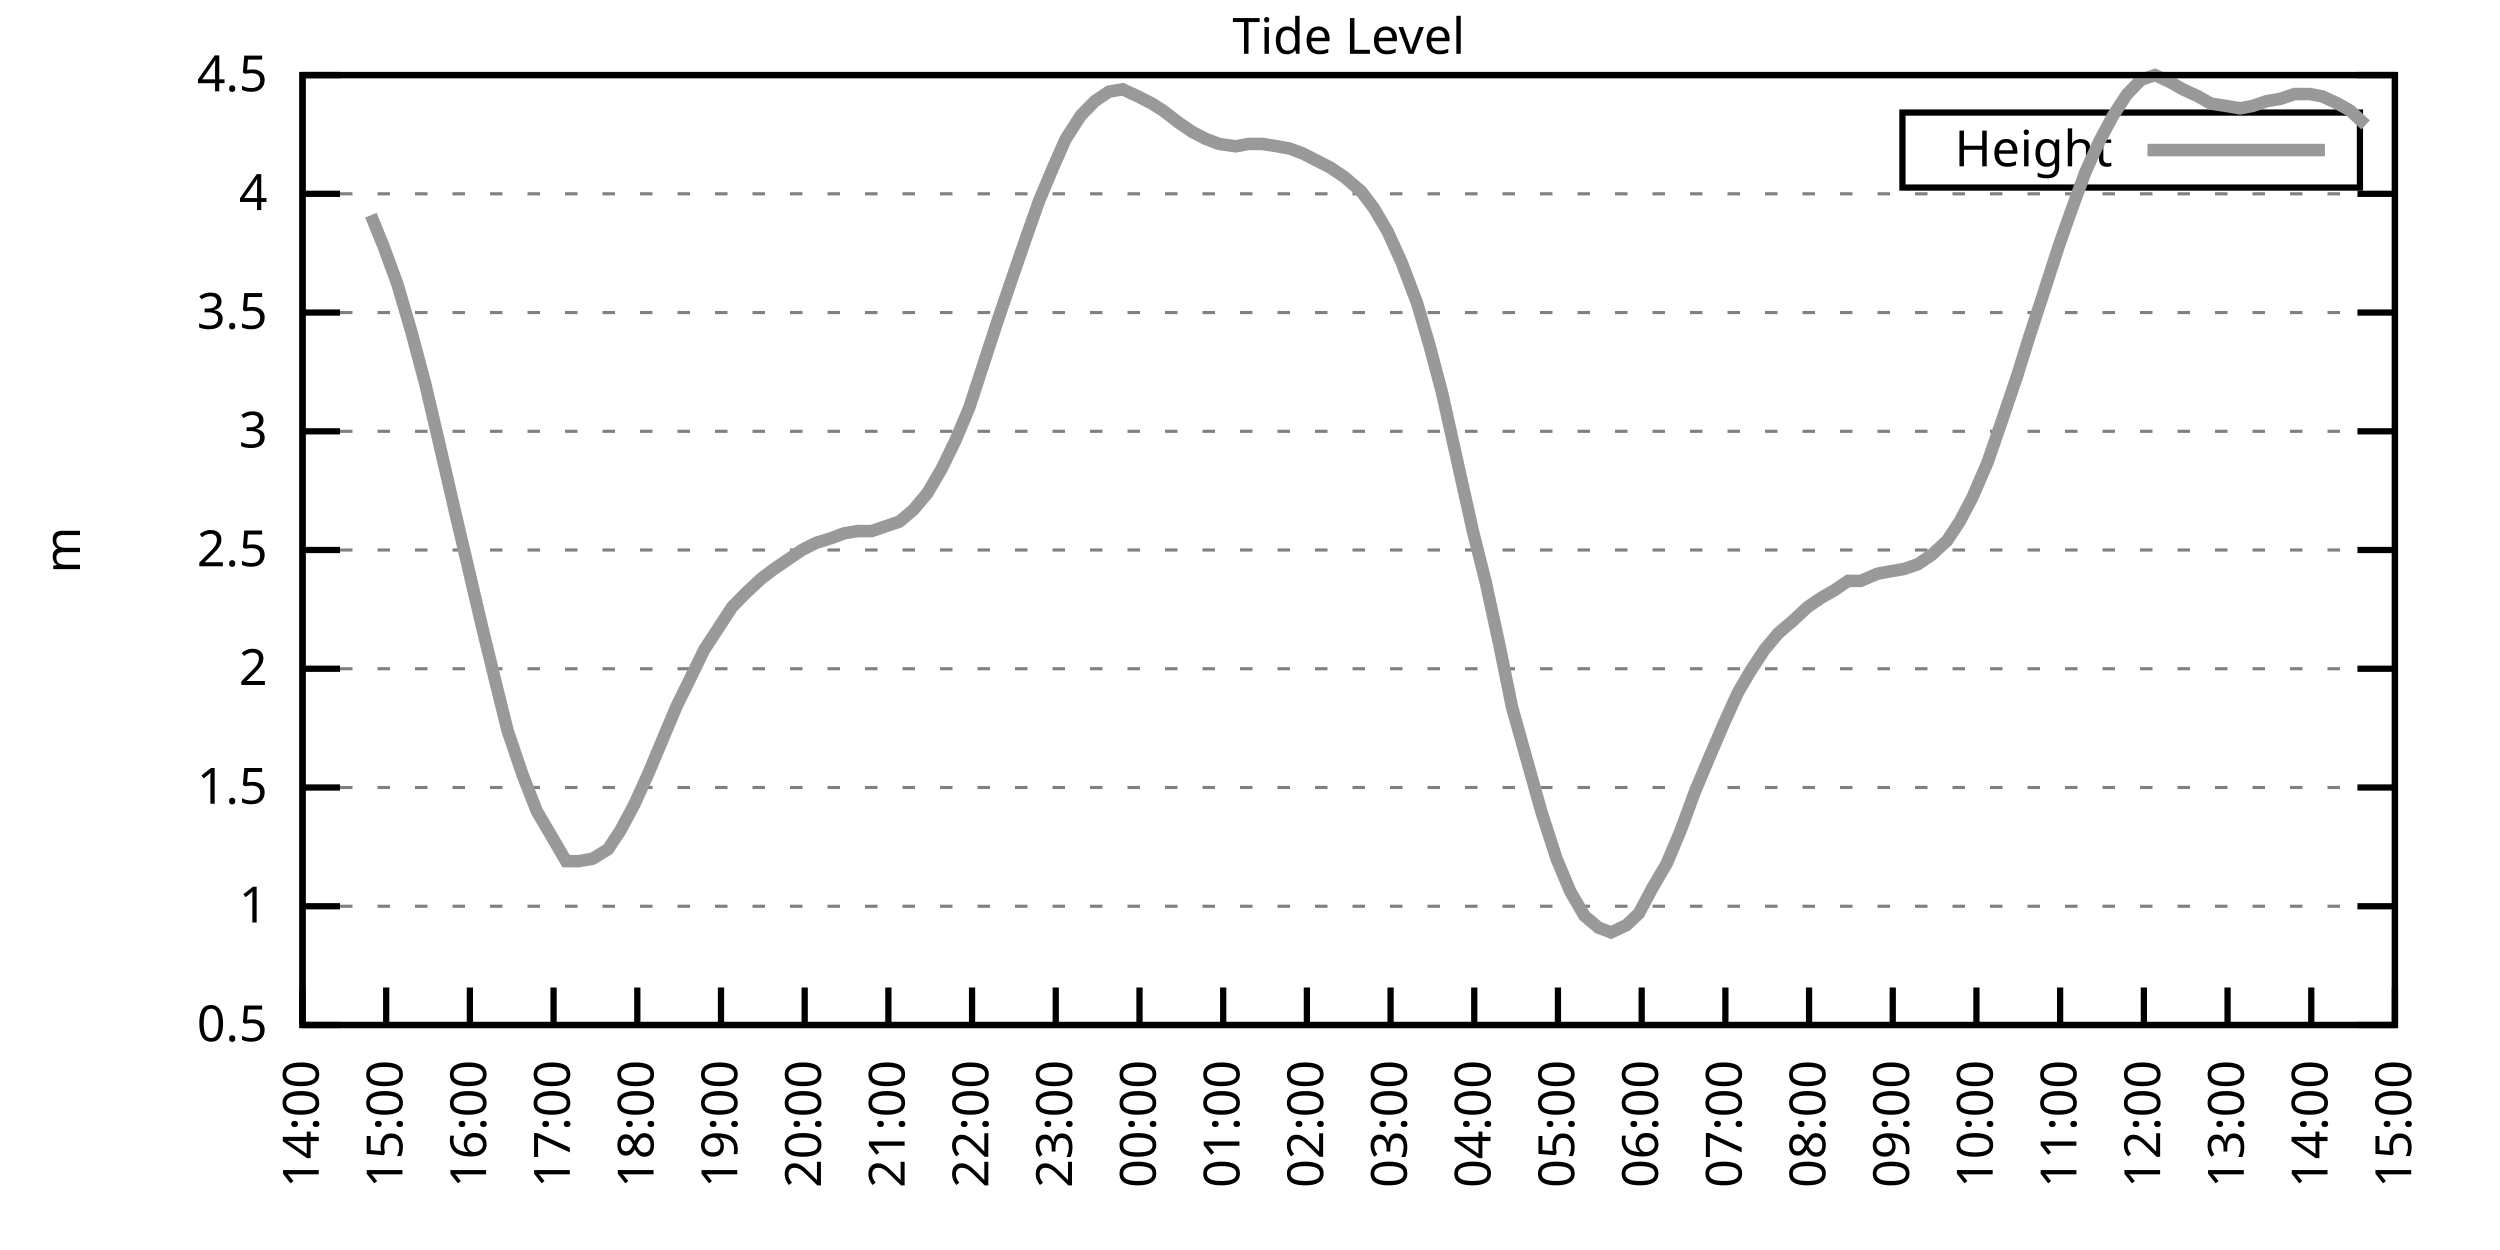
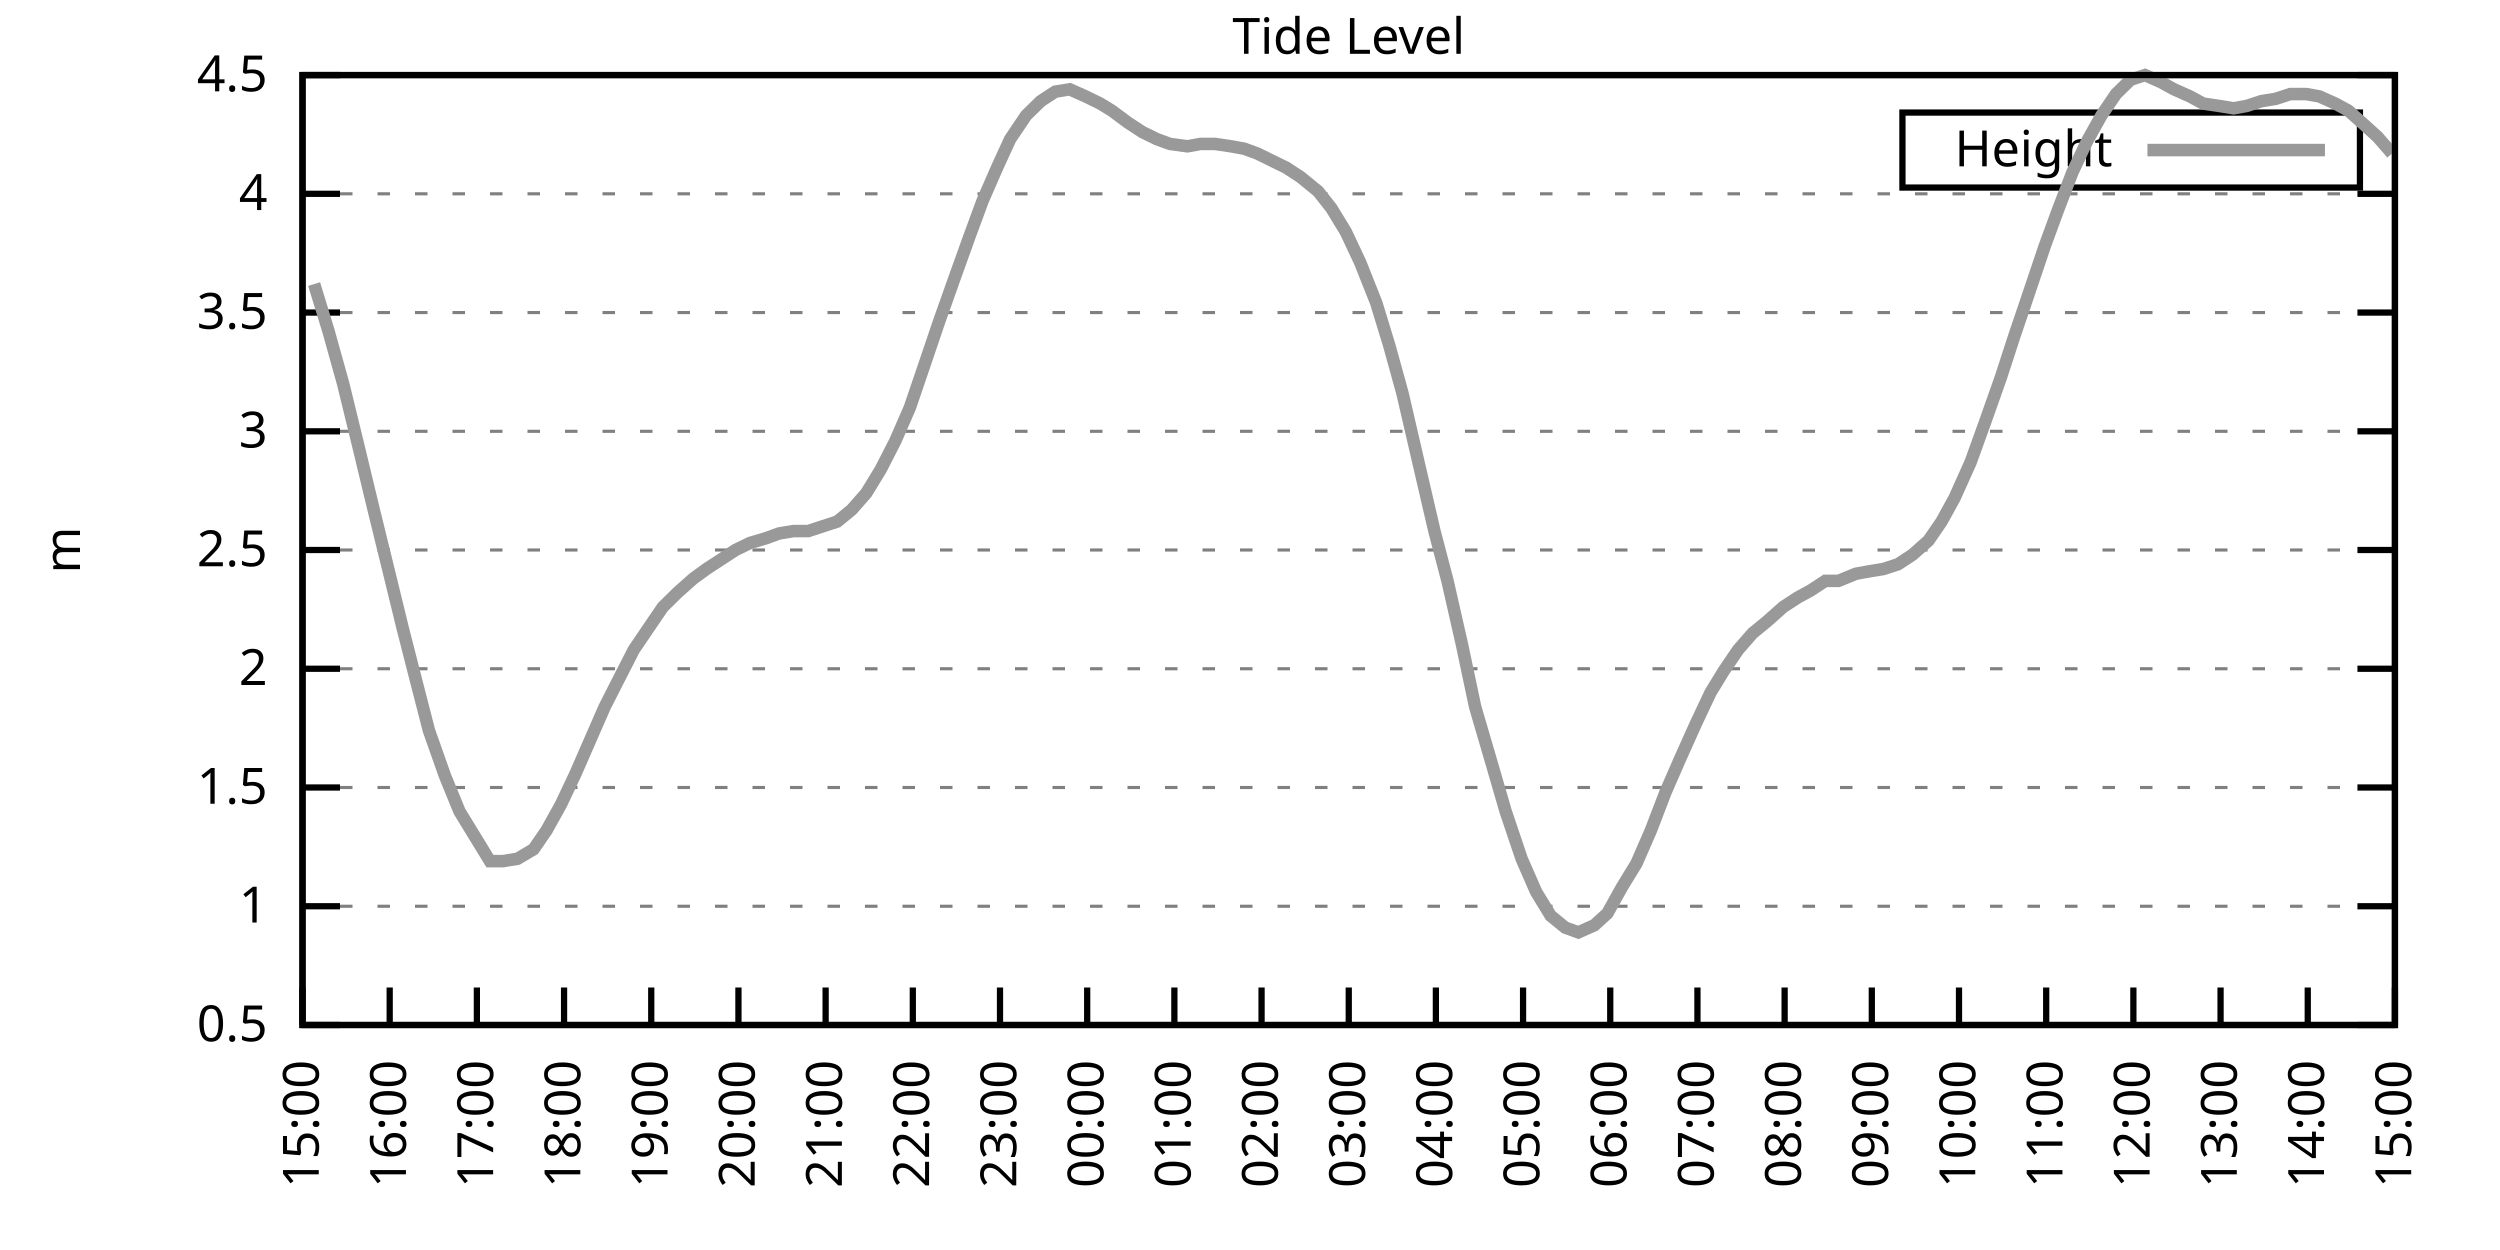
<svg xmlns="http://www.w3.org/2000/svg" xmlns:xlink="http://www.w3.org/1999/xlink" width="400" height="200" viewBox="0 0 400 200">
  <g id="gnuplot_canvas">
    <rect x="0" y="0" width="400" height="200" fill="none" />
    <defs>
      <circle id="gpDot" r="0.5" stroke-width="0.5" stroke="currentColor" />
      <path id="gpPt0" stroke-width="0.333" stroke="currentColor" d="M-1,0 h2 M0,-1 v2" />
      <path id="gpPt1" stroke-width="0.333" stroke="currentColor" d="M-1,-1 L1,1 M1,-1 L-1,1" />
      <path id="gpPt2" stroke-width="0.333" stroke="currentColor" d="M-1,0 L1,0 M0,-1 L0,1 M-1,-1 L1,1 M-1,1 L1,-1" />
      <rect id="gpPt3" stroke-width="0.333" stroke="currentColor" x="-1" y="-1" width="2" height="2" />
      <rect id="gpPt4" stroke-width="0.333" stroke="currentColor" fill="currentColor" x="-1" y="-1" width="2" height="2" />
      <circle id="gpPt5" stroke-width="0.333" stroke="currentColor" cx="0" cy="0" r="1" />
      <use xlink:href="#gpPt5" id="gpPt6" fill="currentColor" stroke="none" />
      <path id="gpPt7" stroke-width="0.333" stroke="currentColor" d="M0,-1.33 L-1.33,0.67 L1.33,0.67 z" />
      <use xlink:href="#gpPt7" id="gpPt8" fill="currentColor" stroke="none" />
      <use xlink:href="#gpPt7" id="gpPt9" stroke="currentColor" transform="rotate(180)" />
      <use xlink:href="#gpPt9" id="gpPt10" fill="currentColor" stroke="none" />
      <use xlink:href="#gpPt3" id="gpPt11" stroke="currentColor" transform="rotate(45)" />
      <use xlink:href="#gpPt11" id="gpPt12" fill="currentColor" stroke="none" />
      <path id="gpPt13" stroke-width="0.333" stroke="currentColor" d="M0,1.330 L1.265,0.411 L0.782,-1.067 L-0.782,-1.076 L-1.265,0.411 z" />
      <use xlink:href="#gpPt13" id="gpPt14" fill="currentColor" stroke="none" />
      <filter id="textbox" filterUnits="objectBoundingBox" x="0" y="0" height="1" width="1">
        <feFlood flood-color="white" flood-opacity="1" result="bgnd" />
        <feComposite in="SourceGraphic" in2="bgnd" operator="atop" />
      </filter>
      <filter id="greybox" filterUnits="objectBoundingBox" x="0" y="0" height="1" width="1">
        <feFlood flood-color="lightgrey" flood-opacity="1" result="grey" />
        <feComposite in="SourceGraphic" in2="grey" operator="atop" />
      </filter>
    </defs>
    <g fill="none" color="white" stroke="currentColor" stroke-width="1.00" stroke-linecap="butt" stroke-linejoin="miter">
</g>
    <g fill="none" color="black" stroke="currentColor" stroke-width="1.00" stroke-linecap="butt" stroke-linejoin="miter">
      <g stroke="none" shape-rendering="crispEdges">
        <polygon fill="rgb(255, 255, 255)" points="48.40,164.00 383.18,164.00 383.18,12.02 48.40,12.02 " />
      </g>
    </g>
    <g fill="none" color="black" stroke="currentColor" stroke-width="1.00" stroke-linecap="butt" stroke-linejoin="miter">
</g>
    <g fill="none" color="black" stroke="black" stroke-width="0.50" stroke-linecap="butt" stroke-linejoin="miter">
</g>
    <g fill="none" color="gray" stroke="currentColor" stroke-width="0.50" stroke-linecap="butt" stroke-linejoin="miter">
      <path stroke="gray" stroke-dasharray="2,4" class="gridline" d="M48.40,164.00 L383.19,164.00  " />
    </g>
    <g fill="none" color="gray" stroke="gray" stroke-width="1.00" stroke-linecap="butt" stroke-linejoin="miter">
</g>
    <g fill="none" color="black" stroke="currentColor" stroke-width="1.00" stroke-linecap="butt" stroke-linejoin="miter">
      <path stroke="black" d="M48.40,164.00 L54.40,164.00 M383.19,164.00 L377.19,164.00  " />
      <g transform="translate(42.80,166.60)" stroke="none" fill="black" font-family="Sans" font-size="8.00" text-anchor="end">
        <text>
          <tspan font-family="Sans"> 0.5</tspan>
        </text>
      </g>
    </g>
    <g fill="none" color="black" stroke="currentColor" stroke-width="1.00" stroke-linecap="butt" stroke-linejoin="miter">
</g>
    <g fill="none" color="black" stroke="black" stroke-width="0.50" stroke-linecap="butt" stroke-linejoin="miter">
</g>
    <g fill="none" color="gray" stroke="currentColor" stroke-width="0.50" stroke-linecap="butt" stroke-linejoin="miter">
      <path stroke="gray" stroke-dasharray="2,4" class="gridline" d="M48.40,145.00 L383.19,145.00  " />
    </g>
    <g fill="none" color="gray" stroke="gray" stroke-width="1.00" stroke-linecap="butt" stroke-linejoin="miter">
</g>
    <g fill="none" color="black" stroke="currentColor" stroke-width="1.00" stroke-linecap="butt" stroke-linejoin="miter">
      <path stroke="black" d="M48.40,145.00 L54.40,145.00 M383.19,145.00 L377.19,145.00  " />
      <g transform="translate(42.80,147.60)" stroke="none" fill="black" font-family="Sans" font-size="8.00" text-anchor="end">
        <text>
          <tspan font-family="Sans"> 1</tspan>
        </text>
      </g>
    </g>
    <g fill="none" color="black" stroke="currentColor" stroke-width="1.00" stroke-linecap="butt" stroke-linejoin="miter">
</g>
    <g fill="none" color="black" stroke="black" stroke-width="0.50" stroke-linecap="butt" stroke-linejoin="miter">
</g>
    <g fill="none" color="gray" stroke="currentColor" stroke-width="0.50" stroke-linecap="butt" stroke-linejoin="miter">
      <path stroke="gray" stroke-dasharray="2,4" class="gridline" d="M48.40,126.00 L383.19,126.00  " />
    </g>
    <g fill="none" color="gray" stroke="gray" stroke-width="1.00" stroke-linecap="butt" stroke-linejoin="miter">
</g>
    <g fill="none" color="black" stroke="currentColor" stroke-width="1.00" stroke-linecap="butt" stroke-linejoin="miter">
      <path stroke="black" d="M48.40,126.00 L54.40,126.00 M383.19,126.00 L377.19,126.00  " />
      <g transform="translate(42.80,128.60)" stroke="none" fill="black" font-family="Sans" font-size="8.00" text-anchor="end">
        <text>
          <tspan font-family="Sans"> 1.5</tspan>
        </text>
      </g>
    </g>
    <g fill="none" color="black" stroke="currentColor" stroke-width="1.00" stroke-linecap="butt" stroke-linejoin="miter">
</g>
    <g fill="none" color="black" stroke="black" stroke-width="0.50" stroke-linecap="butt" stroke-linejoin="miter">
</g>
    <g fill="none" color="gray" stroke="currentColor" stroke-width="0.50" stroke-linecap="butt" stroke-linejoin="miter">
      <path stroke="gray" stroke-dasharray="2,4" class="gridline" d="M48.40,107.00 L383.19,107.00  " />
    </g>
    <g fill="none" color="gray" stroke="gray" stroke-width="1.00" stroke-linecap="butt" stroke-linejoin="miter">
</g>
    <g fill="none" color="black" stroke="currentColor" stroke-width="1.00" stroke-linecap="butt" stroke-linejoin="miter">
      <path stroke="black" d="M48.40,107.00 L54.40,107.00 M383.19,107.00 L377.19,107.00  " />
      <g transform="translate(42.80,109.60)" stroke="none" fill="black" font-family="Sans" font-size="8.00" text-anchor="end">
        <text>
          <tspan font-family="Sans"> 2</tspan>
        </text>
      </g>
    </g>
    <g fill="none" color="black" stroke="currentColor" stroke-width="1.00" stroke-linecap="butt" stroke-linejoin="miter">
</g>
    <g fill="none" color="black" stroke="black" stroke-width="0.50" stroke-linecap="butt" stroke-linejoin="miter">
</g>
    <g fill="none" color="gray" stroke="currentColor" stroke-width="0.50" stroke-linecap="butt" stroke-linejoin="miter">
      <path stroke="gray" stroke-dasharray="2,4" class="gridline" d="M48.40,88.00 L383.19,88.00  " />
    </g>
    <g fill="none" color="gray" stroke="gray" stroke-width="1.00" stroke-linecap="butt" stroke-linejoin="miter">
</g>
    <g fill="none" color="black" stroke="currentColor" stroke-width="1.00" stroke-linecap="butt" stroke-linejoin="miter">
      <path stroke="black" d="M48.40,88.00 L54.40,88.00 M383.19,88.00 L377.19,88.00  " />
      <g transform="translate(42.80,90.60)" stroke="none" fill="black" font-family="Sans" font-size="8.00" text-anchor="end">
        <text>
          <tspan font-family="Sans"> 2.5</tspan>
        </text>
      </g>
    </g>
    <g fill="none" color="black" stroke="currentColor" stroke-width="1.00" stroke-linecap="butt" stroke-linejoin="miter">
</g>
    <g fill="none" color="black" stroke="black" stroke-width="0.50" stroke-linecap="butt" stroke-linejoin="miter">
</g>
    <g fill="none" color="gray" stroke="currentColor" stroke-width="0.50" stroke-linecap="butt" stroke-linejoin="miter">
      <path stroke="gray" stroke-dasharray="2,4" class="gridline" d="M48.40,69.01 L383.19,69.01  " />
    </g>
    <g fill="none" color="gray" stroke="gray" stroke-width="1.00" stroke-linecap="butt" stroke-linejoin="miter">
</g>
    <g fill="none" color="black" stroke="currentColor" stroke-width="1.00" stroke-linecap="butt" stroke-linejoin="miter">
      <path stroke="black" d="M48.40,69.01 L54.40,69.01 M383.19,69.01 L377.19,69.01  " />
      <g transform="translate(42.80,71.61)" stroke="none" fill="black" font-family="Sans" font-size="8.00" text-anchor="end">
        <text>
          <tspan font-family="Sans"> 3</tspan>
        </text>
      </g>
    </g>
    <g fill="none" color="black" stroke="currentColor" stroke-width="1.00" stroke-linecap="butt" stroke-linejoin="miter">
</g>
    <g fill="none" color="black" stroke="black" stroke-width="0.50" stroke-linecap="butt" stroke-linejoin="miter">
</g>
    <g fill="none" color="gray" stroke="currentColor" stroke-width="0.50" stroke-linecap="butt" stroke-linejoin="miter">
      <path stroke="gray" stroke-dasharray="2,4" class="gridline" d="M48.40,50.01 L383.19,50.01  " />
    </g>
    <g fill="none" color="gray" stroke="gray" stroke-width="1.00" stroke-linecap="butt" stroke-linejoin="miter">
</g>
    <g fill="none" color="black" stroke="currentColor" stroke-width="1.00" stroke-linecap="butt" stroke-linejoin="miter">
      <path stroke="black" d="M48.40,50.01 L54.40,50.01 M383.19,50.01 L377.19,50.01  " />
      <g transform="translate(42.80,52.61)" stroke="none" fill="black" font-family="Sans" font-size="8.00" text-anchor="end">
        <text>
          <tspan font-family="Sans"> 3.5</tspan>
        </text>
      </g>
    </g>
    <g fill="none" color="black" stroke="currentColor" stroke-width="1.00" stroke-linecap="butt" stroke-linejoin="miter">
</g>
    <g fill="none" color="black" stroke="black" stroke-width="0.50" stroke-linecap="butt" stroke-linejoin="miter">
</g>
    <g fill="none" color="gray" stroke="currentColor" stroke-width="0.50" stroke-linecap="butt" stroke-linejoin="miter">
      <path stroke="gray" stroke-dasharray="2,4" class="gridline" d="M48.40,31.01 L383.19,31.01  " />
    </g>
    <g fill="none" color="gray" stroke="gray" stroke-width="1.00" stroke-linecap="butt" stroke-linejoin="miter">
</g>
    <g fill="none" color="black" stroke="currentColor" stroke-width="1.00" stroke-linecap="butt" stroke-linejoin="miter">
      <path stroke="black" d="M48.40,31.01 L54.40,31.01 M383.19,31.01 L377.19,31.01  " />
      <g transform="translate(42.80,33.61)" stroke="none" fill="black" font-family="Sans" font-size="8.00" text-anchor="end">
        <text>
          <tspan font-family="Sans"> 4</tspan>
        </text>
      </g>
    </g>
    <g fill="none" color="black" stroke="currentColor" stroke-width="1.00" stroke-linecap="butt" stroke-linejoin="miter">
</g>
    <g fill="none" color="black" stroke="black" stroke-width="0.50" stroke-linecap="butt" stroke-linejoin="miter">
</g>
    <g fill="none" color="gray" stroke="currentColor" stroke-width="0.50" stroke-linecap="butt" stroke-linejoin="miter">
      <path stroke="gray" stroke-dasharray="2,4" class="gridline" d="M48.40,12.01 L383.19,12.01  " />
    </g>
    <g fill="none" color="gray" stroke="gray" stroke-width="1.00" stroke-linecap="butt" stroke-linejoin="miter">
</g>
    <g fill="none" color="black" stroke="currentColor" stroke-width="1.00" stroke-linecap="butt" stroke-linejoin="miter">
      <path stroke="black" d="M48.40,12.01 L54.40,12.01 M383.19,12.01 L377.19,12.01  " />
      <g transform="translate(42.80,14.61)" stroke="none" fill="black" font-family="Sans" font-size="8.00" text-anchor="end">
        <text>
          <tspan font-family="Sans"> 4.5</tspan>
        </text>
      </g>
    </g>
    <g fill="none" color="black" stroke="currentColor" stroke-width="1.00" stroke-linecap="butt" stroke-linejoin="miter">
      <path stroke="black" d="M48.40,164.00 L48.40,158.00  " />
      <g transform="translate(51.00,169.60) rotate(270.00)" stroke="none" fill="black" font-family="Sans" font-size="8.00" text-anchor="end">
        <text>
-           <tspan font-family="Sans">14:00</tspan>
-         </text>
-       </g>
-     </g>
-     <g fill="none" color="black" stroke="currentColor" stroke-width="1.00" stroke-linecap="butt" stroke-linejoin="miter">
-       <path stroke="black" d="M61.79,164.00 L61.79,158.00  " />
-       <g transform="translate(64.39,169.60) rotate(270.00)" stroke="none" fill="black" font-family="Sans" font-size="8.00" text-anchor="end">
-         <text>
          <tspan font-family="Sans">15:00</tspan>
        </text>
      </g>
    </g>
    <g fill="none" color="black" stroke="currentColor" stroke-width="1.00" stroke-linecap="butt" stroke-linejoin="miter">
-       <path stroke="black" d="M75.18,164.00 L75.18,158.00  " />
-       <g transform="translate(77.78,169.60) rotate(270.00)" stroke="none" fill="black" font-family="Sans" font-size="8.00" text-anchor="end">
+       <path stroke="black" d="M62.35,164.00 L62.35,158.00  " />
+       <g transform="translate(64.95,169.60) rotate(270.00)" stroke="none" fill="black" font-family="Sans" font-size="8.00" text-anchor="end">
        <text>
          <tspan font-family="Sans">16:00</tspan>
        </text>
      </g>
    </g>
    <g fill="none" color="black" stroke="currentColor" stroke-width="1.00" stroke-linecap="butt" stroke-linejoin="miter">
-       <path stroke="black" d="M88.57,164.00 L88.57,158.00  " />
-       <g transform="translate(91.17,169.60) rotate(270.00)" stroke="none" fill="black" font-family="Sans" font-size="8.00" text-anchor="end">
+       <path stroke="black" d="M76.30,164.00 L76.30,158.00  " />
+       <g transform="translate(78.90,169.60) rotate(270.00)" stroke="none" fill="black" font-family="Sans" font-size="8.00" text-anchor="end">
        <text>
          <tspan font-family="Sans">17:00</tspan>
        </text>
      </g>
    </g>
    <g fill="none" color="black" stroke="currentColor" stroke-width="1.00" stroke-linecap="butt" stroke-linejoin="miter">
-       <path stroke="black" d="M101.97,164.00 L101.97,158.00  " />
-       <g transform="translate(104.57,169.60) rotate(270.00)" stroke="none" fill="black" font-family="Sans" font-size="8.00" text-anchor="end">
+       <path stroke="black" d="M90.25,164.00 L90.25,158.00  " />
+       <g transform="translate(92.85,169.60) rotate(270.00)" stroke="none" fill="black" font-family="Sans" font-size="8.00" text-anchor="end">
        <text>
          <tspan font-family="Sans">18:00</tspan>
        </text>
      </g>
    </g>
    <g fill="none" color="black" stroke="currentColor" stroke-width="1.00" stroke-linecap="butt" stroke-linejoin="miter">
-       <path stroke="black" d="M115.36,164.00 L115.36,158.00  " />
-       <g transform="translate(117.96,169.60) rotate(270.00)" stroke="none" fill="black" font-family="Sans" font-size="8.00" text-anchor="end">
+       <path stroke="black" d="M104.20,164.00 L104.20,158.00  " />
+       <g transform="translate(106.80,169.60) rotate(270.00)" stroke="none" fill="black" font-family="Sans" font-size="8.00" text-anchor="end">
        <text>
          <tspan font-family="Sans">19:00</tspan>
        </text>
      </g>
    </g>
    <g fill="none" color="black" stroke="currentColor" stroke-width="1.00" stroke-linecap="butt" stroke-linejoin="miter">
-       <path stroke="black" d="M128.75,164.00 L128.75,158.00  " />
-       <g transform="translate(131.35,169.60) rotate(270.00)" stroke="none" fill="black" font-family="Sans" font-size="8.00" text-anchor="end">
+       <path stroke="black" d="M118.15,164.00 L118.15,158.00  " />
+       <g transform="translate(120.75,169.60) rotate(270.00)" stroke="none" fill="black" font-family="Sans" font-size="8.00" text-anchor="end">
        <text>
          <tspan font-family="Sans">20:00</tspan>
        </text>
      </g>
    </g>
    <g fill="none" color="black" stroke="currentColor" stroke-width="1.00" stroke-linecap="butt" stroke-linejoin="miter">
-       <path stroke="black" d="M142.14,164.00 L142.14,158.00  " />
-       <g transform="translate(144.74,169.60) rotate(270.00)" stroke="none" fill="black" font-family="Sans" font-size="8.00" text-anchor="end">
+       <path stroke="black" d="M132.10,164.00 L132.10,158.00  " />
+       <g transform="translate(134.70,169.60) rotate(270.00)" stroke="none" fill="black" font-family="Sans" font-size="8.00" text-anchor="end">
        <text>
          <tspan font-family="Sans">21:00</tspan>
        </text>
      </g>
    </g>
    <g fill="none" color="black" stroke="currentColor" stroke-width="1.00" stroke-linecap="butt" stroke-linejoin="miter">
-       <path stroke="black" d="M155.53,164.00 L155.53,158.00  " />
-       <g transform="translate(158.13,169.60) rotate(270.00)" stroke="none" fill="black" font-family="Sans" font-size="8.00" text-anchor="end">
+       <path stroke="black" d="M146.05,164.00 L146.05,158.00  " />
+       <g transform="translate(148.65,169.60) rotate(270.00)" stroke="none" fill="black" font-family="Sans" font-size="8.00" text-anchor="end">
        <text>
          <tspan font-family="Sans">22:00</tspan>
        </text>
      </g>
    </g>
    <g fill="none" color="black" stroke="currentColor" stroke-width="1.00" stroke-linecap="butt" stroke-linejoin="miter">
-       <path stroke="black" d="M168.92,164.00 L168.92,158.00  " />
-       <g transform="translate(171.52,169.60) rotate(270.00)" stroke="none" fill="black" font-family="Sans" font-size="8.00" text-anchor="end">
+       <path stroke="black" d="M160.00,164.00 L160.00,158.00  " />
+       <g transform="translate(162.60,169.60) rotate(270.00)" stroke="none" fill="black" font-family="Sans" font-size="8.00" text-anchor="end">
        <text>
          <tspan font-family="Sans">23:00</tspan>
        </text>
      </g>
    </g>
    <g fill="none" color="black" stroke="currentColor" stroke-width="1.00" stroke-linecap="butt" stroke-linejoin="miter">
-       <path stroke="black" d="M182.32,164.00 L182.32,158.00  " />
-       <g transform="translate(184.92,169.60) rotate(270.00)" stroke="none" fill="black" font-family="Sans" font-size="8.00" text-anchor="end">
+       <path stroke="black" d="M173.95,164.00 L173.95,158.00  " />
+       <g transform="translate(176.55,169.60) rotate(270.00)" stroke="none" fill="black" font-family="Sans" font-size="8.00" text-anchor="end">
        <text>
          <tspan font-family="Sans">00:00</tspan>
        </text>
      </g>
    </g>
    <g fill="none" color="black" stroke="currentColor" stroke-width="1.00" stroke-linecap="butt" stroke-linejoin="miter">
-       <path stroke="black" d="M195.71,164.00 L195.71,158.00  " />
-       <g transform="translate(198.31,169.60) rotate(270.00)" stroke="none" fill="black" font-family="Sans" font-size="8.00" text-anchor="end">
+       <path stroke="black" d="M187.90,164.00 L187.90,158.00  " />
+       <g transform="translate(190.50,169.60) rotate(270.00)" stroke="none" fill="black" font-family="Sans" font-size="8.00" text-anchor="end">
        <text>
          <tspan font-family="Sans">01:00</tspan>
        </text>
      </g>
    </g>
    <g fill="none" color="black" stroke="currentColor" stroke-width="1.00" stroke-linecap="butt" stroke-linejoin="miter">
-       <path stroke="black" d="M209.10,164.00 L209.10,158.00  " />
-       <g transform="translate(211.70,169.60) rotate(270.00)" stroke="none" fill="black" font-family="Sans" font-size="8.00" text-anchor="end">
+       <path stroke="black" d="M201.85,164.00 L201.85,158.00  " />
+       <g transform="translate(204.45,169.60) rotate(270.00)" stroke="none" fill="black" font-family="Sans" font-size="8.00" text-anchor="end">
        <text>
          <tspan font-family="Sans">02:00</tspan>
        </text>
      </g>
    </g>
    <g fill="none" color="black" stroke="currentColor" stroke-width="1.00" stroke-linecap="butt" stroke-linejoin="miter">
-       <path stroke="black" d="M222.49,164.00 L222.49,158.00  " />
-       <g transform="translate(225.09,169.60) rotate(270.00)" stroke="none" fill="black" font-family="Sans" font-size="8.00" text-anchor="end">
+       <path stroke="black" d="M215.80,164.00 L215.80,158.00  " />
+       <g transform="translate(218.40,169.60) rotate(270.00)" stroke="none" fill="black" font-family="Sans" font-size="8.00" text-anchor="end">
        <text>
          <tspan font-family="Sans">03:00</tspan>
        </text>
      </g>
    </g>
    <g fill="none" color="black" stroke="currentColor" stroke-width="1.00" stroke-linecap="butt" stroke-linejoin="miter">
-       <path stroke="black" d="M235.88,164.00 L235.88,158.00  " />
-       <g transform="translate(238.48,169.60) rotate(270.00)" stroke="none" fill="black" font-family="Sans" font-size="8.00" text-anchor="end">
+       <path stroke="black" d="M229.74,164.00 L229.74,158.00  " />
+       <g transform="translate(232.34,169.60) rotate(270.00)" stroke="none" fill="black" font-family="Sans" font-size="8.00" text-anchor="end">
        <text>
          <tspan font-family="Sans">04:00</tspan>
        </text>
      </g>
    </g>
    <g fill="none" color="black" stroke="currentColor" stroke-width="1.00" stroke-linecap="butt" stroke-linejoin="miter">
-       <path stroke="black" d="M249.27,164.00 L249.27,158.00  " />
-       <g transform="translate(251.87,169.60) rotate(270.00)" stroke="none" fill="black" font-family="Sans" font-size="8.00" text-anchor="end">
+       <path stroke="black" d="M243.69,164.00 L243.69,158.00  " />
+       <g transform="translate(246.29,169.60) rotate(270.00)" stroke="none" fill="black" font-family="Sans" font-size="8.00" text-anchor="end">
        <text>
          <tspan font-family="Sans">05:00</tspan>
        </text>
      </g>
    </g>
    <g fill="none" color="black" stroke="currentColor" stroke-width="1.00" stroke-linecap="butt" stroke-linejoin="miter">
-       <path stroke="black" d="M262.67,164.00 L262.67,158.00  " />
-       <g transform="translate(265.27,169.60) rotate(270.00)" stroke="none" fill="black" font-family="Sans" font-size="8.00" text-anchor="end">
+       <path stroke="black" d="M257.64,164.00 L257.64,158.00  " />
+       <g transform="translate(260.24,169.60) rotate(270.00)" stroke="none" fill="black" font-family="Sans" font-size="8.00" text-anchor="end">
        <text>
          <tspan font-family="Sans">06:00</tspan>
        </text>
      </g>
    </g>
    <g fill="none" color="black" stroke="currentColor" stroke-width="1.00" stroke-linecap="butt" stroke-linejoin="miter">
-       <path stroke="black" d="M276.06,164.00 L276.06,158.00  " />
-       <g transform="translate(278.66,169.60) rotate(270.00)" stroke="none" fill="black" font-family="Sans" font-size="8.00" text-anchor="end">
+       <path stroke="black" d="M271.59,164.00 L271.59,158.00  " />
+       <g transform="translate(274.19,169.60) rotate(270.00)" stroke="none" fill="black" font-family="Sans" font-size="8.00" text-anchor="end">
        <text>
          <tspan font-family="Sans">07:00</tspan>
        </text>
      </g>
    </g>
    <g fill="none" color="black" stroke="currentColor" stroke-width="1.00" stroke-linecap="butt" stroke-linejoin="miter">
-       <path stroke="black" d="M289.45,164.00 L289.45,158.00  " />
-       <g transform="translate(292.05,169.60) rotate(270.00)" stroke="none" fill="black" font-family="Sans" font-size="8.00" text-anchor="end">
+       <path stroke="black" d="M285.54,164.00 L285.54,158.00  " />
+       <g transform="translate(288.14,169.60) rotate(270.00)" stroke="none" fill="black" font-family="Sans" font-size="8.00" text-anchor="end">
        <text>
          <tspan font-family="Sans">08:00</tspan>
        </text>
      </g>
    </g>
    <g fill="none" color="black" stroke="currentColor" stroke-width="1.00" stroke-linecap="butt" stroke-linejoin="miter">
-       <path stroke="black" d="M302.84,164.00 L302.84,158.00  " />
-       <g transform="translate(305.44,169.60) rotate(270.00)" stroke="none" fill="black" font-family="Sans" font-size="8.00" text-anchor="end">
+       <path stroke="black" d="M299.49,164.00 L299.49,158.00  " />
+       <g transform="translate(302.09,169.60) rotate(270.00)" stroke="none" fill="black" font-family="Sans" font-size="8.00" text-anchor="end">
        <text>
          <tspan font-family="Sans">09:00</tspan>
        </text>
      </g>
    </g>
    <g fill="none" color="black" stroke="currentColor" stroke-width="1.00" stroke-linecap="butt" stroke-linejoin="miter">
-       <path stroke="black" d="M316.23,164.00 L316.23,158.00  " />
-       <g transform="translate(318.83,169.60) rotate(270.00)" stroke="none" fill="black" font-family="Sans" font-size="8.00" text-anchor="end">
+       <path stroke="black" d="M313.44,164.00 L313.44,158.00  " />
+       <g transform="translate(316.04,169.60) rotate(270.00)" stroke="none" fill="black" font-family="Sans" font-size="8.00" text-anchor="end">
        <text>
          <tspan font-family="Sans">10:00</tspan>
        </text>
      </g>
    </g>
    <g fill="none" color="black" stroke="currentColor" stroke-width="1.00" stroke-linecap="butt" stroke-linejoin="miter">
-       <path stroke="black" d="M329.62,164.00 L329.62,158.00  " />
-       <g transform="translate(332.22,169.60) rotate(270.00)" stroke="none" fill="black" font-family="Sans" font-size="8.00" text-anchor="end">
+       <path stroke="black" d="M327.39,164.00 L327.39,158.00  " />
+       <g transform="translate(329.99,169.60) rotate(270.00)" stroke="none" fill="black" font-family="Sans" font-size="8.00" text-anchor="end">
        <text>
          <tspan font-family="Sans">11:00</tspan>
        </text>
      </g>
    </g>
    <g fill="none" color="black" stroke="currentColor" stroke-width="1.00" stroke-linecap="butt" stroke-linejoin="miter">
-       <path stroke="black" d="M343.02,164.00 L343.02,158.00  " />
-       <g transform="translate(345.62,169.60) rotate(270.00)" stroke="none" fill="black" font-family="Sans" font-size="8.00" text-anchor="end">
+       <path stroke="black" d="M341.34,164.00 L341.34,158.00  " />
+       <g transform="translate(343.94,169.60) rotate(270.00)" stroke="none" fill="black" font-family="Sans" font-size="8.00" text-anchor="end">
        <text>
          <tspan font-family="Sans">12:00</tspan>
        </text>
      </g>
    </g>
    <g fill="none" color="black" stroke="currentColor" stroke-width="1.00" stroke-linecap="butt" stroke-linejoin="miter">
-       <path stroke="black" d="M356.41,164.00 L356.41,158.00  " />
-       <g transform="translate(359.01,169.60) rotate(270.00)" stroke="none" fill="black" font-family="Sans" font-size="8.00" text-anchor="end">
+       <path stroke="black" d="M355.29,164.00 L355.29,158.00  " />
+       <g transform="translate(357.89,169.60) rotate(270.00)" stroke="none" fill="black" font-family="Sans" font-size="8.00" text-anchor="end">
        <text>
          <tspan font-family="Sans">13:00</tspan>
        </text>
      </g>
    </g>
    <g fill="none" color="black" stroke="currentColor" stroke-width="1.00" stroke-linecap="butt" stroke-linejoin="miter">
-       <path stroke="black" d="M369.80,164.00 L369.80,158.00  " />
-       <g transform="translate(372.40,169.60) rotate(270.00)" stroke="none" fill="black" font-family="Sans" font-size="8.00" text-anchor="end">
+       <path stroke="black" d="M369.24,164.00 L369.24,158.00  " />
+       <g transform="translate(371.84,169.60) rotate(270.00)" stroke="none" fill="black" font-family="Sans" font-size="8.00" text-anchor="end">
        <text>
          <tspan font-family="Sans">14:00</tspan>
        </text>
      </g>
    </g>
    <g fill="none" color="black" stroke="currentColor" stroke-width="1.00" stroke-linecap="butt" stroke-linejoin="miter">
      <path stroke="black" d="M383.19,164.00 L383.19,158.00  " />
      <g transform="translate(385.79,169.60) rotate(270.00)" stroke="none" fill="black" font-family="Sans" font-size="8.00" text-anchor="end">
        <text>
          <tspan font-family="Sans">15:00</tspan>
        </text>
      </g>
    </g>
    <g fill="none" color="black" stroke="currentColor" stroke-width="1.00" stroke-linecap="butt" stroke-linejoin="miter">
</g>
    <g fill="none" color="black" stroke="currentColor" stroke-width="1.00" stroke-linecap="butt" stroke-linejoin="miter">
      <path stroke="black" d="M48.40,12.01 L48.40,164.00 L383.19,164.00 L383.19,12.01 L48.40,12.01 Z  " />
    </g>
    <g fill="none" color="black" stroke="currentColor" stroke-width="1.00" stroke-linecap="butt" stroke-linejoin="miter">
</g>
    <g fill="none" color="black" stroke="currentColor" stroke-width="1.00" stroke-linecap="butt" stroke-linejoin="miter">
      <path stroke="black" d="M304.39,30.01 L304.39,18.01 L377.59,18.01 L377.59,30.01 L304.39,30.01 Z  " />
    </g>
    <g id="Tide_level_plot_1">
      <g fill="none" color="white" stroke="black" stroke-width="2.00" stroke-linecap="butt" stroke-linejoin="miter">
</g>
      <g fill="none" color="black" stroke="currentColor" stroke-width="2.00" stroke-linecap="butt" stroke-linejoin="miter">
        <g transform="translate(337.99,26.61)" stroke="none" fill="black" font-family="Sans" font-size="8.00" text-anchor="end">
          <text>
            <tspan font-family="Sans">Height</tspan>
          </text>
        </g>
      </g>
      <g fill="none" color="black" stroke="currentColor" stroke-width="2.00" stroke-linecap="butt" stroke-linejoin="miter">
-         <path stroke="rgb(153, 153, 153)" d="M343.59,24.01 L371.99,24.01 M59.34,34.43 L61.35,39.37 L63.58,45.45 L65.81,53.05 L68.04,61.41 L70.27,70.91   L72.73,81.55 L74.96,91.04 L77.19,100.54 L79.42,109.66 L81.21,116.88 L83.66,124.10 L85.90,129.80 L88.13,133.60   L90.58,137.78 L92.59,137.78 L94.82,137.40 L97.28,135.88 L99.29,132.84 L101.52,128.66 L103.75,123.72 L105.98,118.40   L108.22,113.08 L110.45,108.52 L112.68,103.96 L114.91,100.54 L117.14,97.12 L119.38,94.84 L121.83,92.56 L123.84,91.04   L126.07,89.52 L128.30,88.00 L130.54,86.87 L132.99,86.11 L135.00,85.35 L137.23,84.97 L139.46,84.97 L141.69,84.21   L143.93,83.45 L146.16,81.55 L148.39,78.89 L150.62,75.09 L152.85,70.53 L155.09,65.21 L157.32,58.37 L159.55,51.53   L162.01,44.31 L164.24,37.85 L166.25,32.15 L168.48,26.83 L170.49,22.27 L172.94,18.47 L175.17,16.19 L177.41,14.67   L179.64,14.29 L182.09,15.43 L184.32,16.57 L186.11,17.71 L188.57,19.61 L190.80,21.13 L193.03,22.27 L195.04,23.03   L197.72,23.41 L199.73,23.03 L201.96,23.03 L204.41,23.41 L206.42,23.79 L208.43,24.55 L210.66,25.69 L212.89,26.83   L215.13,28.35 L217.80,30.63 L219.81,33.29 L222.04,37.09 L224.28,42.03 L226.73,48.49 L228.74,55.33 L230.75,62.93   L233.20,73.95 L235.66,84.97 L237.67,92.94 L239.90,103.20 L241.91,113.08 L244.36,121.82 L246.60,129.80 L249.05,137.40   L251.28,142.72 L253.51,146.52 L255.75,148.42 L257.76,149.18 L260.21,148.04 L262.22,146.14 L264.45,141.96 L266.68,138.16   L268.92,132.84 L271.15,126.76 L273.38,121.44 L275.83,115.74 L278.07,110.80 L280.07,107.38 L282.31,103.96 L284.54,101.30   L286.77,99.40 L289.23,97.12 L291.46,95.60 L293.47,94.46 L295.70,92.94 L297.71,92.94 L300.39,91.80 L302.39,91.42   L304.63,91.04 L306.86,90.28 L309.09,88.76 L311.54,86.49 L313.55,83.45 L315.56,79.65 L318.02,73.95 L320.25,67.49   L322.70,60.27 L324.71,53.81 L326.95,46.97 L329.40,39.37 L331.41,33.67 L333.64,27.59 L335.87,22.65 L338.10,18.47   L340.34,15.05 L342.57,12.77 L344.80,12.01 L347.26,13.15 L349.26,14.29 L351.72,15.43 L353.73,16.57 L356.18,16.95   L358.42,17.33 L360.42,16.95 L362.66,16.19 L364.89,15.81 L367.12,15.05 L369.58,15.05 L371.58,15.43 L374.04,16.57   L376.05,17.71 L378.50,19.99  " />
+         <path stroke="rgb(153, 153, 153)" d="M343.59,24.01 L371.99,24.01 M50.26,45.45 L52.58,53.05 L54.91,61.41 L57.23,70.91 L59.79,81.55 L62.12,91.04   L64.44,100.54 L66.77,109.66 L68.63,116.88 L71.18,124.10 L73.51,129.80 L75.83,133.60 L78.39,137.78 L80.48,137.78   L82.81,137.40 L85.37,135.88 L87.46,132.84 L89.78,128.66 L92.11,123.72 L94.43,118.40 L96.76,113.08 L99.08,108.52   L101.41,103.96 L103.73,100.54 L106.06,97.12 L108.38,94.84 L110.94,92.56 L113.03,91.04 L115.36,89.52 L117.68,88.00   L120.01,86.87 L122.57,86.11 L124.66,85.35 L126.98,84.97 L129.31,84.97 L131.63,84.21 L133.96,83.45 L136.28,81.55   L138.61,78.89 L140.93,75.09 L143.26,70.53 L145.58,65.21 L147.91,58.37 L150.23,51.53 L152.79,44.31 L155.11,37.85   L157.21,32.15 L159.53,26.83 L161.62,22.27 L164.18,18.47 L166.51,16.19 L168.83,14.67 L171.16,14.29 L173.71,15.43   L176.04,16.57 L177.90,17.71 L180.46,19.61 L182.78,21.13 L185.11,22.27 L187.20,23.03 L189.99,23.41 L192.08,23.03   L194.41,23.03 L196.96,23.41 L199.06,23.79 L201.15,24.55 L203.47,25.69 L205.80,26.83 L208.12,28.35 L210.91,30.63   L213.01,33.29 L215.33,37.09 L217.65,42.03 L220.21,48.49 L222.30,55.33 L224.40,62.93 L226.95,73.95 L229.51,84.97   L231.60,92.94 L233.93,103.20 L236.02,113.08 L238.58,121.82 L240.90,129.80 L243.46,137.40 L245.79,142.72 L248.11,146.52   L250.44,148.42 L252.53,149.18 L255.09,148.04 L257.18,146.14 L259.50,141.96 L261.83,138.16 L264.15,132.84 L266.48,126.76   L268.80,121.44 L271.36,115.74 L273.69,110.80 L275.78,107.38 L278.10,103.96 L280.43,101.30 L282.75,99.40 L285.31,97.12   L287.64,95.60 L289.73,94.46 L292.05,92.94 L294.15,92.94 L296.94,91.80 L299.03,91.42 L301.35,91.04 L303.68,90.28   L306.00,88.76 L308.56,86.49 L310.65,83.45 L312.74,79.65 L315.30,73.95 L317.63,67.49 L320.18,60.27 L322.28,53.81   L324.60,46.97 L327.16,39.37 L329.25,33.67 L331.58,27.59 L333.90,22.65 L336.23,18.47 L338.55,15.05 L340.88,12.77   L343.20,12.01 L345.76,13.15 L347.85,14.29 L350.41,15.43 L352.50,16.57 L355.06,16.95 L357.38,17.33 L359.48,16.95   L361.80,16.19 L364.13,15.81 L366.45,15.05 L369.01,15.05 L371.10,15.43 L373.66,16.57 L375.75,17.71 L378.31,19.99   L380.40,21.89 L382.73,24.55  " />
      </g>
    </g>
    <g fill="none" color="black" stroke="currentColor" stroke-width="2.00" stroke-linecap="butt" stroke-linejoin="miter">
</g>
    <g fill="none" color="black" stroke="black" stroke-width="1.00" stroke-linecap="butt" stroke-linejoin="miter">
</g>
    <g fill="none" color="black" stroke="currentColor" stroke-width="1.00" stroke-linecap="butt" stroke-linejoin="miter">
      <path stroke="black" d="M48.40,12.01 L48.40,164.00 L383.19,164.00 L383.19,12.01 L48.40,12.01 Z  " />
      <g transform="translate(12.80,88.01) rotate(270.00)" stroke="none" fill="black" font-family="Sans" font-size="8.00" text-anchor="middle">
        <text>
          <tspan font-family="Sans">m</tspan>
        </text>
      </g>
    </g>
    <g fill="none" color="black" stroke="currentColor" stroke-width="1.00" stroke-linecap="butt" stroke-linejoin="miter">
</g>
    <g fill="none" color="black" stroke="currentColor" stroke-width="1.00" stroke-linecap="butt" stroke-linejoin="miter">
      <g transform="translate(215.79,8.61)" stroke="none" fill="black" font-family="Sans" font-size="8.00" text-anchor="middle">
        <text>
          <tspan font-family="Sans">Tide Level</tspan>
        </text>
      </g>
    </g>
    <g fill="none" color="black" stroke="currentColor" stroke-width="1.00" stroke-linecap="butt" stroke-linejoin="miter">
</g>
  </g>
</svg>
